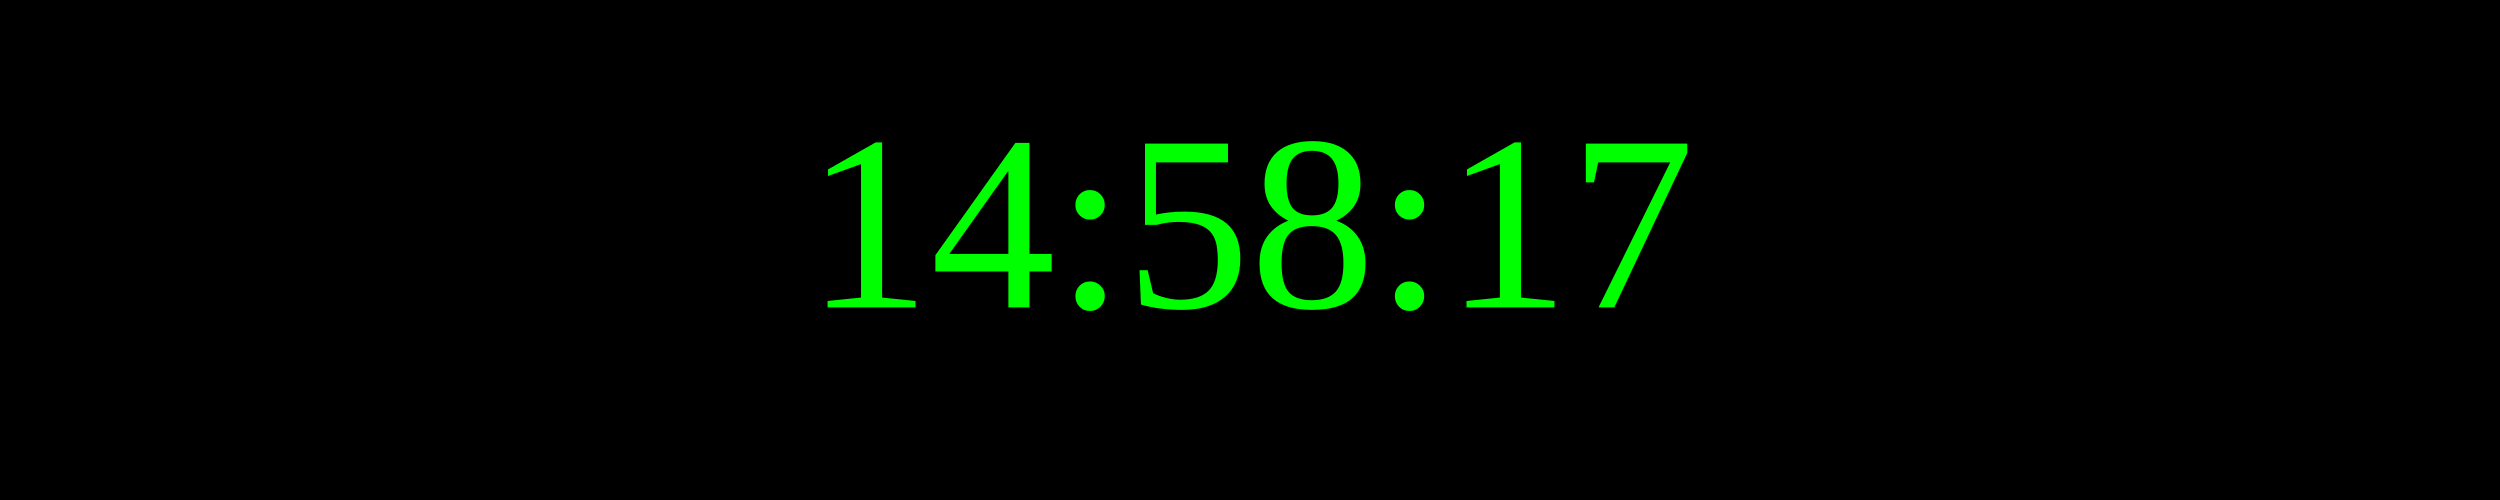
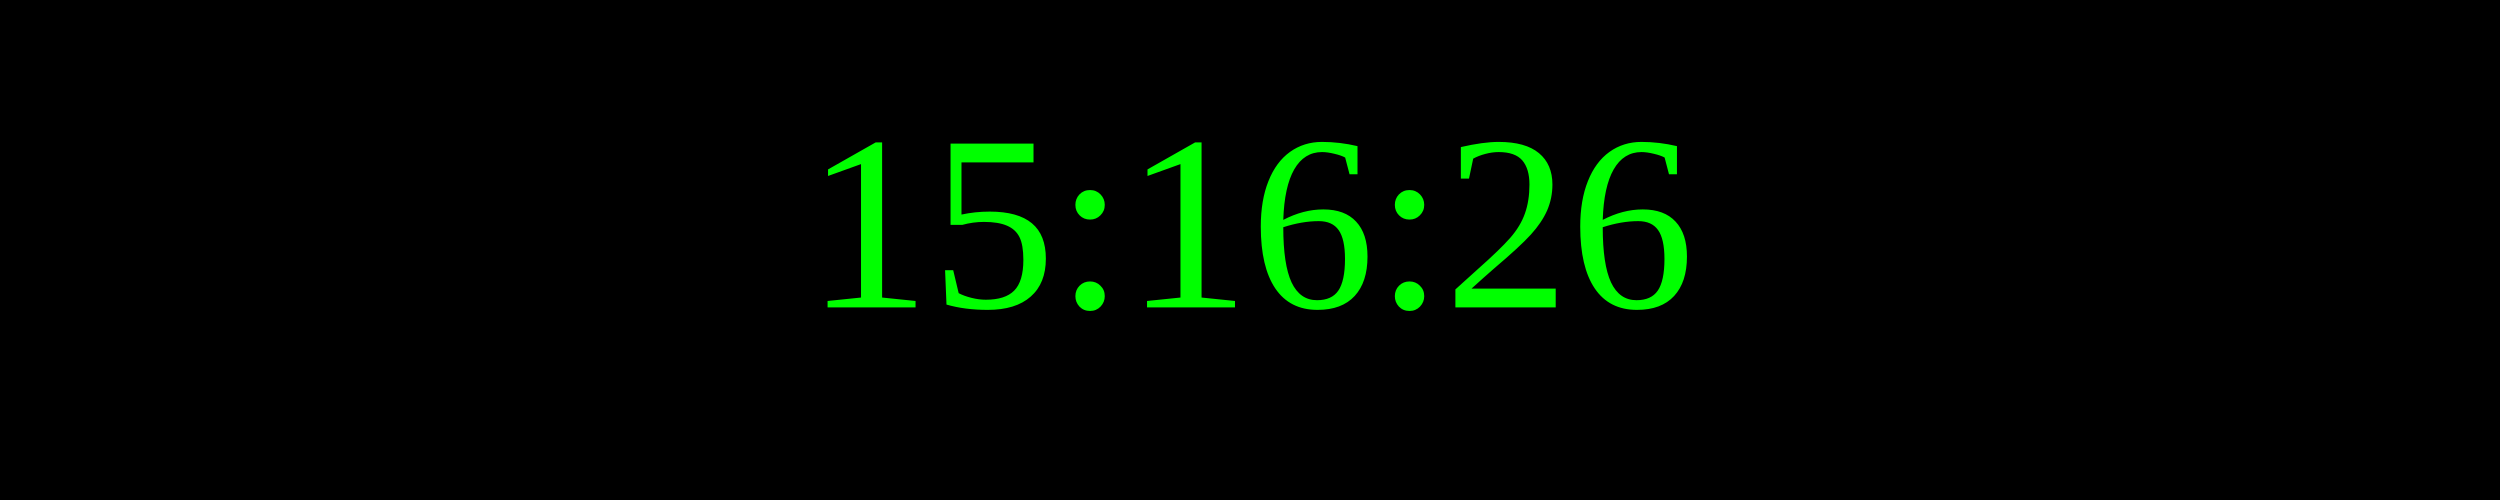
<svg xmlns="http://www.w3.org/2000/svg" width="250" height="50">
  <rect width="100%" height="100%" fill="black" />
  <text x="50%" y="50%" font-size="25" fill="lime" text-anchor="middle" dominant-baseline="middle">
- 14:58:17
+ 15:16:26
</text>
</svg>
